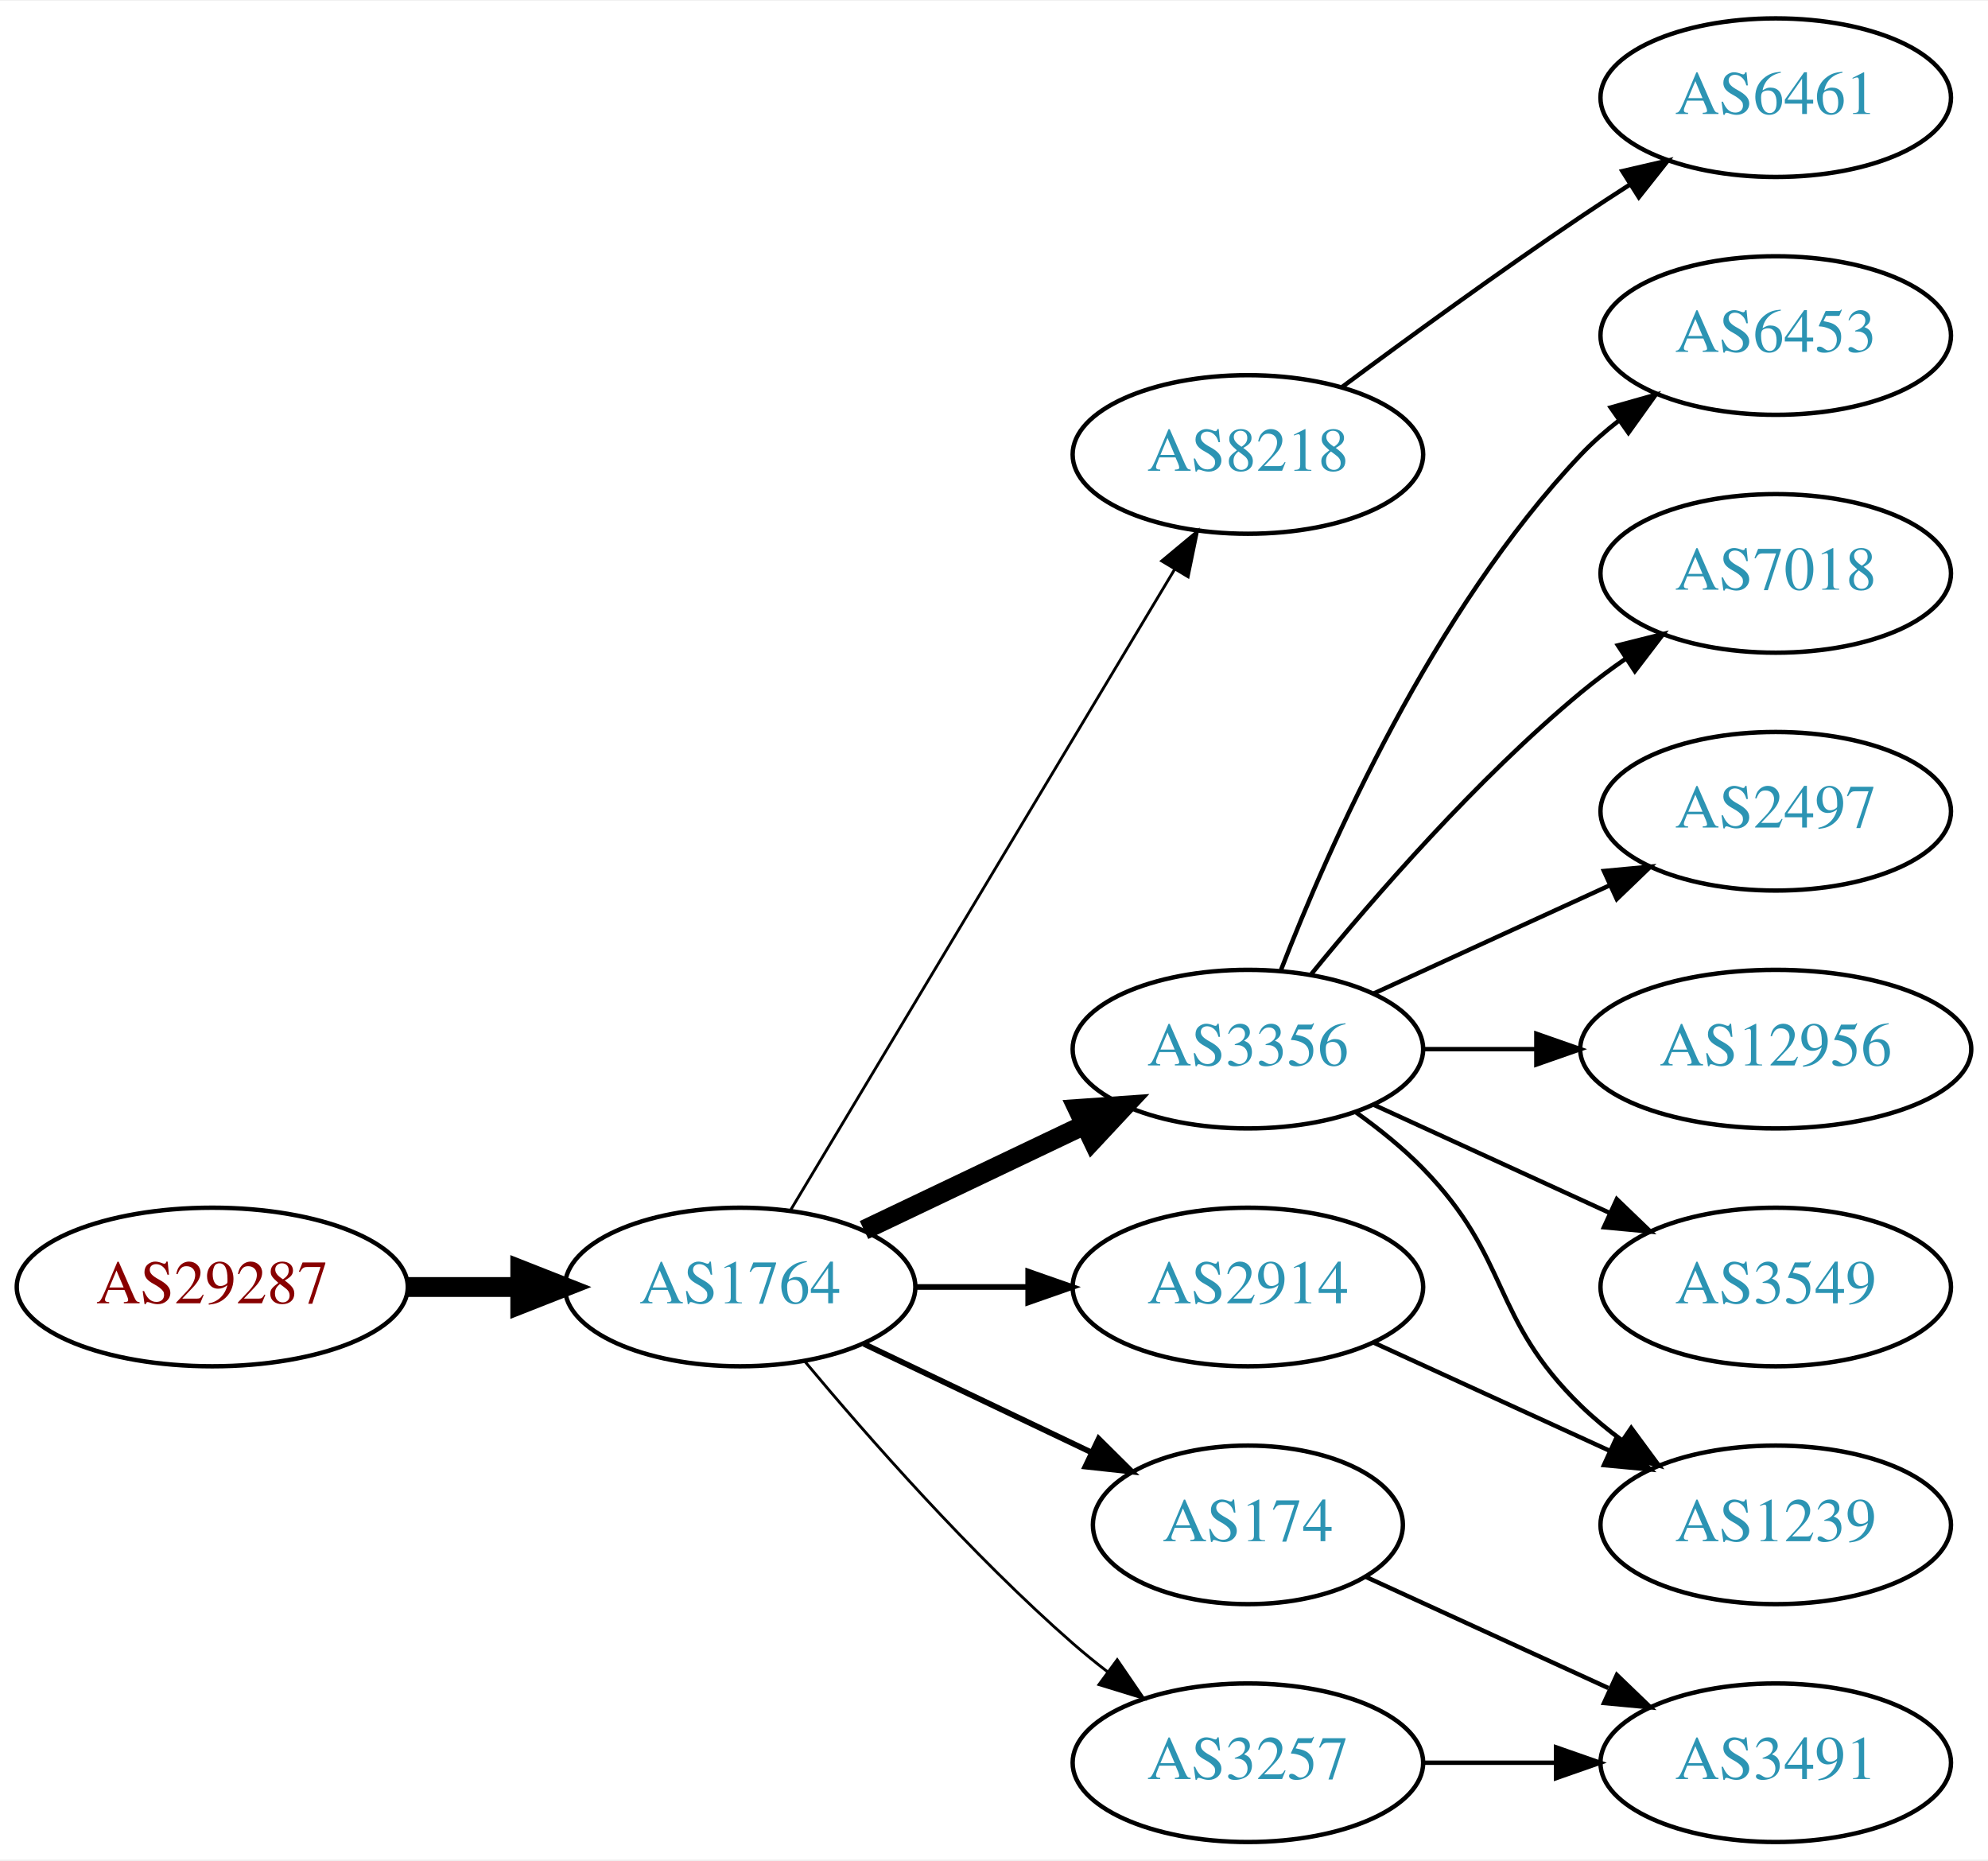
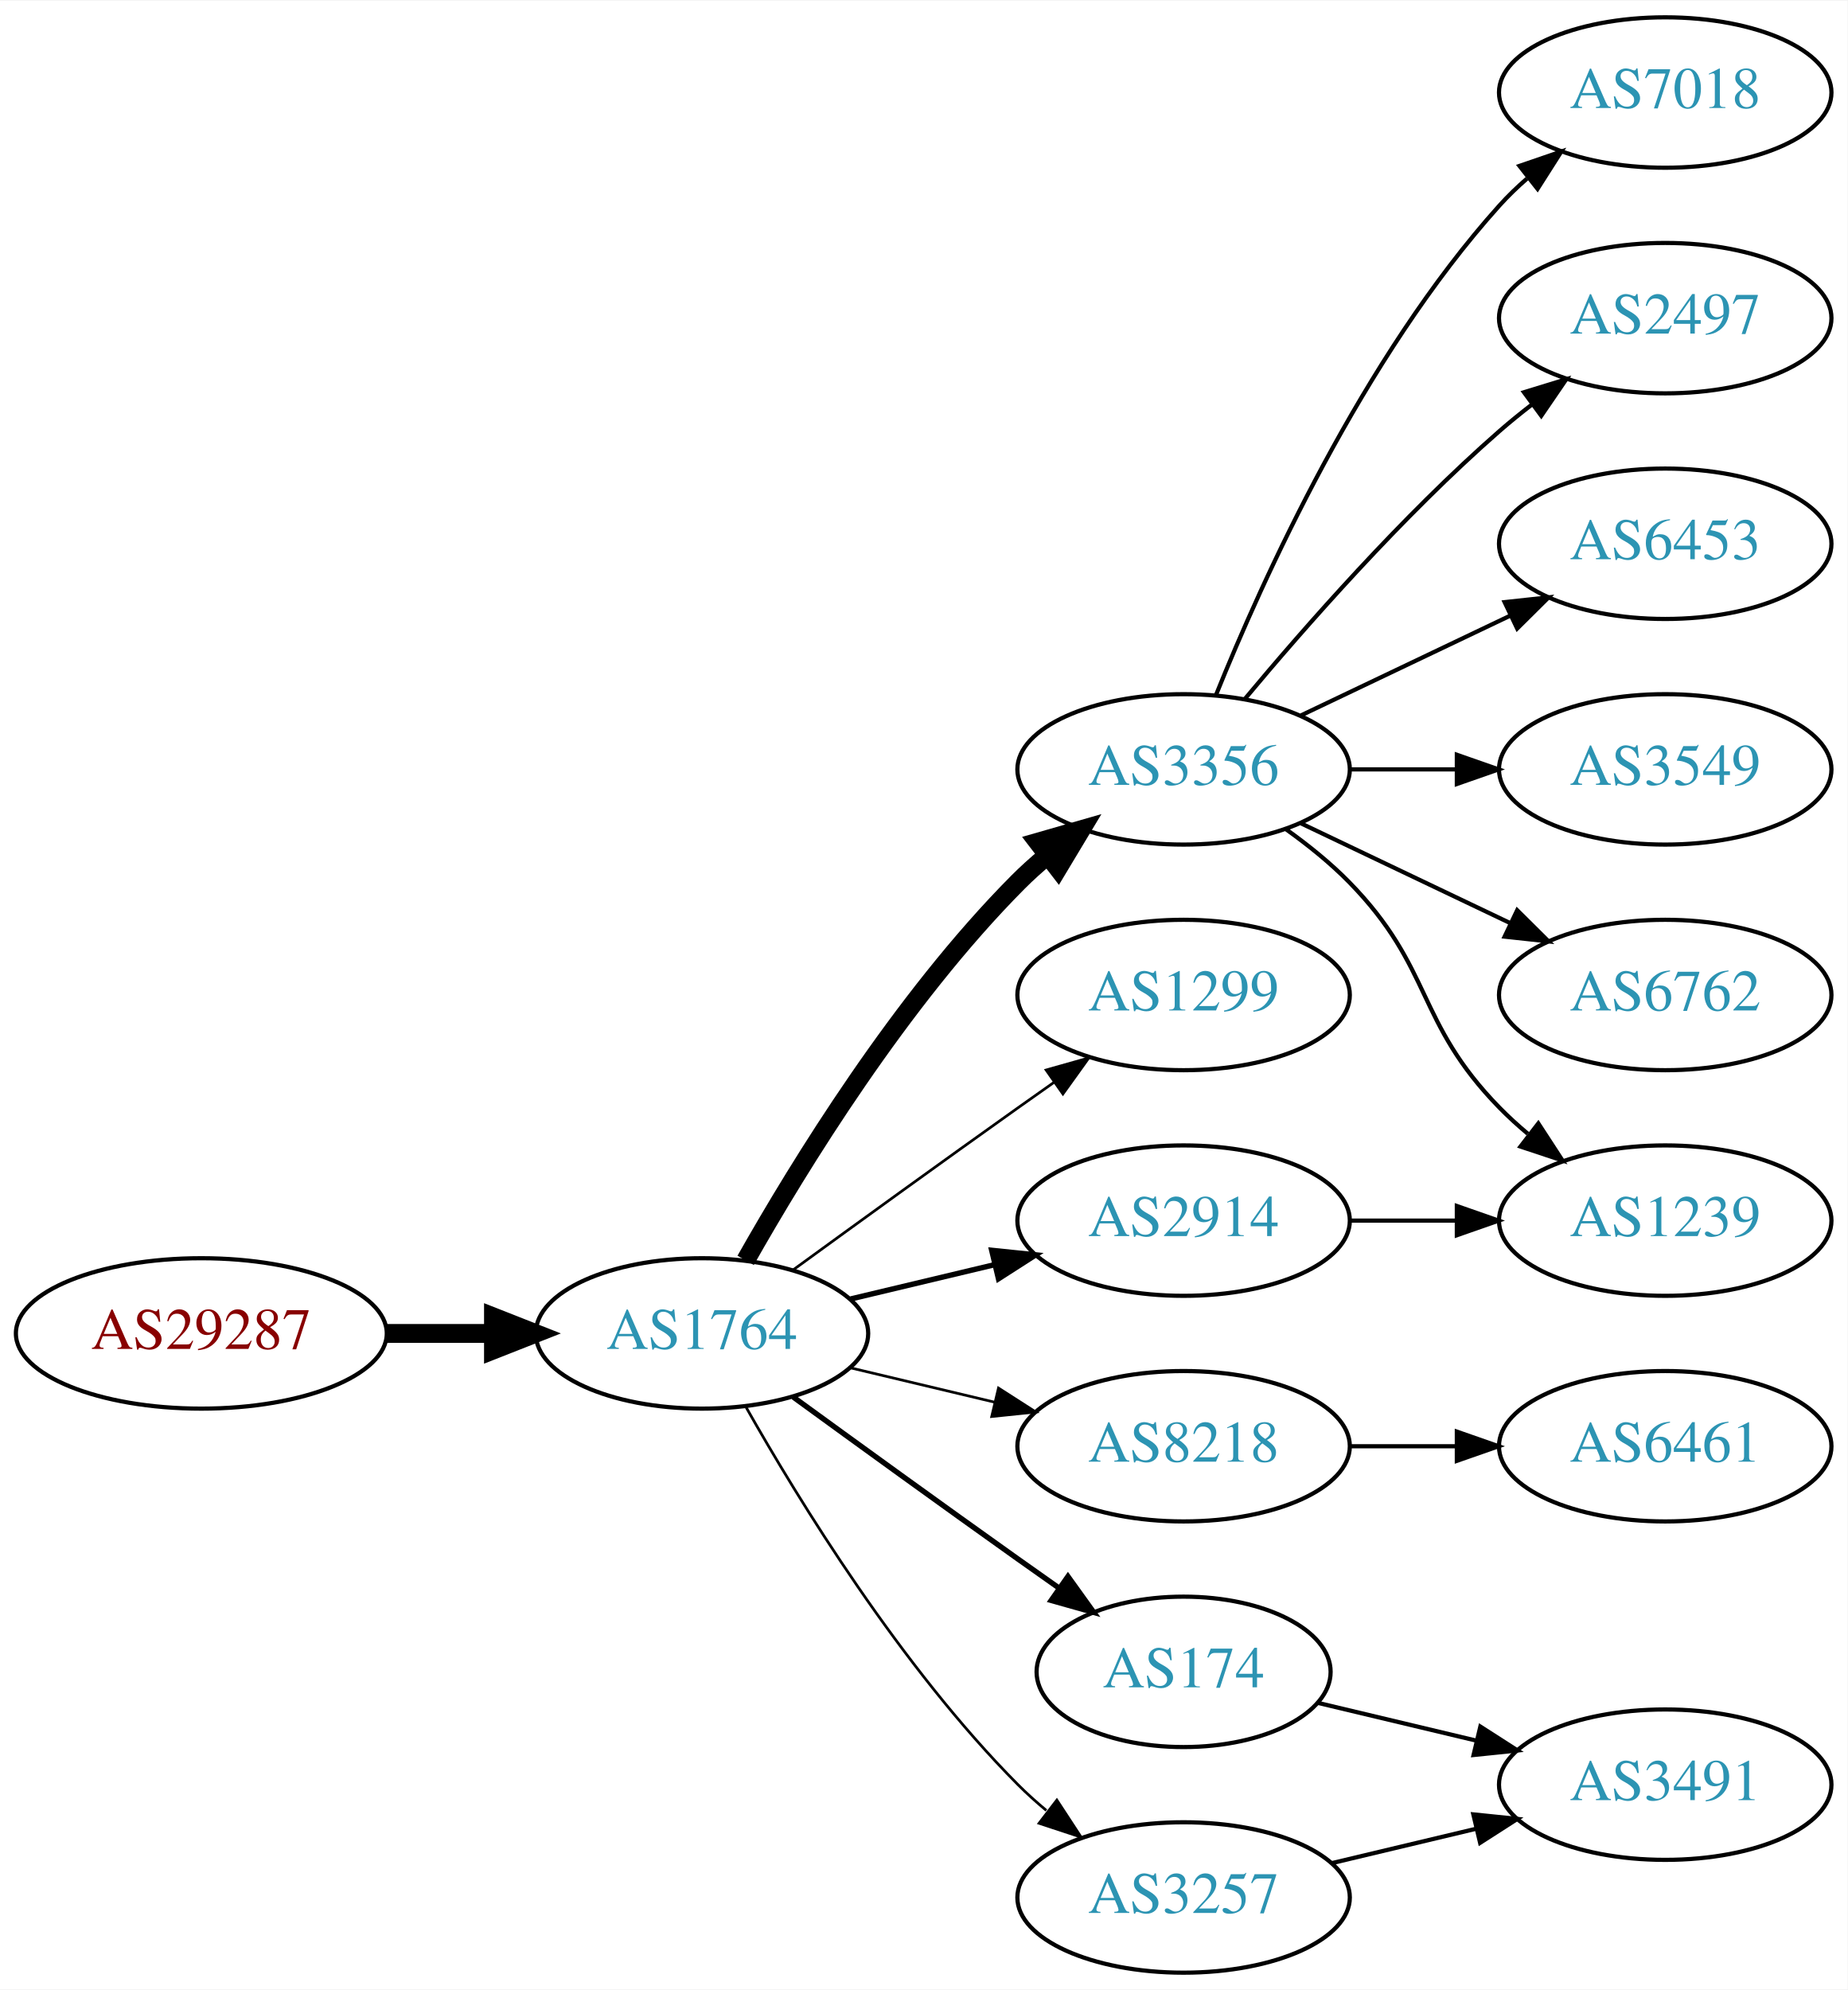
- <svg xmlns="http://www.w3.org/2000/svg" xmlns:xlink="http://www.w3.org/1999/xlink" width="451pt" height="422pt" viewBox="0.00 0.00 451.37 422.00">
-   <g id="graph0" class="graph" transform="scale(1 1) rotate(0) translate(4 418)">
-     <polygon fill="white" stroke="none" points="-4,4 -4,-418 447.37,-418 447.37,4 -4,4" />
+ <svg xmlns="http://www.w3.org/2000/svg" xmlns:xlink="http://www.w3.org/1999/xlink" width="442pt" height="476pt" viewBox="0.00 0.00 442.27 476.00">
+   <g id="graph0" class="graph" transform="scale(1 1) rotate(0) translate(4 472)">
+     <polygon fill="white" stroke="none" points="-4,4 -4,-472 438.271,-472 438.271,4 -4,4" />
    <g id="node1" class="node">
      <g id="a_node1">
        <a xlink:href="/asn/29287" xlink:title="AS29287 ~ Blizznet [AT]">
-           <ellipse fill="#ffffff" stroke="black" cx="44.196" cy="-126" rx="44.393" ry="18" />
-           <text text-anchor="middle" x="44.196" y="-122.3" font-family="Times,serif" font-size="14.00" fill="#880000">AS29287</text>
+           <ellipse fill="#ffffff" stroke="black" cx="44.196" cy="-153" rx="44.393" ry="18" />
+           <text text-anchor="middle" x="44.196" y="-149.3" font-family="Times,serif" font-size="14.00" fill="#880000">AS29287</text>
        </a>
      </g>
    </g>
    <g id="node2" class="node">
      <g id="a_node2">
        <a xlink:href="/asn/1764" xlink:title="AS1764 ~ NEXTLAYER-AS [AT]">
-           <ellipse fill="#ffffff" stroke="black" cx="164.039" cy="-126" rx="39.794" ry="18" />
-           <text text-anchor="middle" x="164.039" y="-122.3" font-family="Times,serif" font-size="14.00" fill="#2c94b3">AS1764</text>
+           <ellipse fill="#ffffff" stroke="black" cx="164.039" cy="-153" rx="39.794" ry="18" />
+           <text text-anchor="middle" x="164.039" y="-149.3" font-family="Times,serif" font-size="14.00" fill="#2c94b3">AS1764</text>
        </a>
      </g>
    </g>
    <g id="edge1" class="edge">
-       <path fill="none" stroke="black" stroke-width="4.5" d="M88.407,-126C96.72,-126 105.482,-126 113.965,-126" />
-       <polygon fill="black" stroke="black" stroke-width="4.5" points="114.123,-129.938 124.123,-126 114.123,-122.063 114.123,-129.938" />
+       <path fill="none" stroke="black" stroke-width="4.5" d="M88.407,-153C96.72,-153 105.482,-153 113.965,-153" />
+       <polygon fill="black" stroke="black" stroke-width="4.5" points="114.123,-156.938 124.123,-153 114.123,-149.063 114.123,-156.938" />
    </g>
    <g id="node3" class="node">
      <g id="a_node3">
-         <a xlink:href="/asn/8218" xlink:title="AS8218 ~ legacy Neotelecoms [FR]">
-           <ellipse fill="#ffffff" stroke="black" cx="279.332" cy="-315" rx="39.794" ry="18" />
-           <text text-anchor="middle" x="279.332" y="-311.3" font-family="Times,serif" font-size="14.00" fill="#2c94b3">AS8218</text>
+         <a xlink:href="/asn/3356" xlink:title="AS3356 ~ Level 3 Parent, LLC [US]">
+           <ellipse fill="#ffffff" stroke="black" cx="279.332" cy="-288" rx="39.794" ry="18" />
+           <text text-anchor="middle" x="279.332" y="-284.3" font-family="Times,serif" font-size="14.00" fill="#2c94b3">AS3356</text>
        </a>
      </g>
    </g>
    <g id="edge2" class="edge">
-       <path fill="none" stroke="black" stroke-width="0.643" d="M175.494,-143.442C195.475,-176.775 239.18,-249.686 262.666,-288.866" />
-       <polygon fill="black" stroke="black" stroke-width="0.643" points="259.758,-290.823 267.902,-297.6 265.762,-287.224 259.758,-290.823" />
+       <path fill="none" stroke="black" stroke-width="4.5" d="M174.498,-170.49C187.28,-193.096 211.712,-232.886 239.685,-261 241.796,-263.121 244.092,-265.188 246.477,-267.171" />
+       <polygon fill="black" stroke="black" stroke-width="4.5" points="244.463,-270.589 254.793,-273.556 249.259,-264.343 244.463,-270.589" />
    </g>
    <g id="node4" class="node">
      <g id="a_node4">
-         <a xlink:href="/asn/3356" xlink:title="AS3356 ~ Level 3 Parent, LLC [US]">
-           <ellipse fill="#ffffff" stroke="black" cx="279.332" cy="-180" rx="39.794" ry="18" />
-           <text text-anchor="middle" x="279.332" y="-176.3" font-family="Times,serif" font-size="14.00" fill="#2c94b3">AS3356</text>
+         <a xlink:href="/asn/1299" xlink:title="AS1299 ~ Telia Carrier [EU]">
+           <ellipse fill="#ffffff" stroke="black" cx="279.332" cy="-234" rx="39.794" ry="18" />
+           <text text-anchor="middle" x="279.332" y="-230.3" font-family="Times,serif" font-size="14.00" fill="#2c94b3">AS1299</text>
        </a>
      </g>
    </g>
    <g id="edge3" class="edge">
-       <path fill="none" stroke="black" stroke-width="4.5" d="M192.175,-138.934C207.169,-146.081 225.99,-155.052 242.213,-162.785" />
-       <polygon fill="black" stroke="black" stroke-width="4.5" points="240.695,-166.423 251.417,-167.171 244.084,-159.314 240.695,-166.423" />
+       <path fill="none" stroke="black" stroke-width="0.643" d="M185.887,-168.222C200.821,-179.091 221.435,-194.025 239.685,-207 242.506,-209.005 245.449,-211.085 248.397,-213.159" />
+       <polygon fill="black" stroke="black" stroke-width="0.643" points="246.424,-216.05 256.621,-218.926 250.443,-210.319 246.424,-216.05" />
    </g>
    <g id="node5" class="node">
      <g id="a_node5">
+         <a xlink:href="/asn/2914" xlink:title="AS2914 ~ NTT America, Inc. [US]">
+           <ellipse fill="#ffffff" stroke="black" cx="279.332" cy="-180" rx="39.794" ry="18" />
+           <text text-anchor="middle" x="279.332" y="-176.3" font-family="Times,serif" font-size="14.00" fill="#2c94b3">AS2914</text>
+         </a>
+       </g>
+     </g>
+     <g id="edge4" class="edge">
+       <path fill="none" stroke="black" stroke-width="1.286" d="M199.646,-161.248C210.517,-163.838 222.671,-166.735 234.114,-169.462" />
+       <polygon fill="black" stroke="black" stroke-width="1.286" points="233.397,-172.889 243.936,-171.803 235.02,-166.08 233.397,-172.889" />
+     </g>
+     <g id="node6" class="node">
+       <g id="a_node6">
+         <a xlink:href="/asn/8218" xlink:title="AS8218 ~ legacy Neotelecoms [FR]">
+           <ellipse fill="#ffffff" stroke="black" cx="279.332" cy="-126" rx="39.794" ry="18" />
+           <text text-anchor="middle" x="279.332" y="-122.3" font-family="Times,serif" font-size="14.00" fill="#2c94b3">AS8218</text>
+         </a>
+       </g>
+     </g>
+     <g id="edge5" class="edge">
+       <path fill="none" stroke="black" stroke-width="0.643" d="M199.646,-144.752C210.517,-142.162 222.671,-139.265 234.114,-136.538" />
+       <polygon fill="black" stroke="black" stroke-width="0.643" points="235.02,-139.92 243.936,-134.197 233.397,-133.111 235.02,-139.92" />
+     </g>
+     <g id="node7" class="node">
+       <g id="a_node7">
        <a xlink:href="/asn/174" xlink:title="AS174 ~ Cogent Communications [US]">
          <ellipse fill="#ffffff" stroke="black" cx="279.332" cy="-72" rx="35.194" ry="18" />
          <text text-anchor="middle" x="279.332" y="-68.3" font-family="Times,serif" font-size="14.00" fill="#2c94b3">AS174</text>
        </a>
      </g>
    </g>
-     <g id="edge4" class="edge">
-       <path fill="none" stroke="black" stroke-width="1.286" d="M192.175,-113.066C207.607,-105.71 227.092,-96.423 243.628,-88.541" />
-       <polygon fill="black" stroke="black" stroke-width="1.286" points="245.448,-91.551 252.969,-84.089 242.436,-85.232 245.448,-91.551" />
-     </g>
-     <g id="node6" class="node">
-       <g id="a_node6">
-         <a xlink:href="/asn/2914" xlink:title="AS2914 ~ NTT America, Inc. [US]">
-           <ellipse fill="#ffffff" stroke="black" cx="279.332" cy="-126" rx="39.794" ry="18" />
-           <text text-anchor="middle" x="279.332" y="-122.3" font-family="Times,serif" font-size="14.00" fill="#2c94b3">AS2914</text>
-         </a>
-       </g>
-     </g>
-     <g id="edge5" class="edge">
-       <path fill="none" stroke="black" stroke-width="1.286" d="M203.711,-126C211.914,-126 220.678,-126 229.21,-126" />
-       <polygon fill="black" stroke="black" stroke-width="1.286" points="229.449,-129.5 239.449,-126 229.449,-122.5 229.449,-129.5" />
-     </g>
-     <g id="node7" class="node">
-       <g id="a_node7">
+     <g id="edge6" class="edge">
+       <path fill="none" stroke="black" stroke-width="1.286" d="M185.887,-137.778C200.821,-126.909 221.435,-111.975 239.685,-99 242.895,-96.718 246.264,-94.339 249.619,-91.982" />
+       <polygon fill="black" stroke="black" stroke-width="1.286" points="251.647,-94.834 257.83,-86.23 247.631,-89.101 251.647,-94.834" />
+     </g>
+     <g id="node8" class="node">
+       <g id="a_node8">
        <a xlink:href="/asn/3257" xlink:title="AS3257 ~ GTT [DE]">
          <ellipse fill="#ffffff" stroke="black" cx="279.332" cy="-18" rx="39.794" ry="18" />
          <text text-anchor="middle" x="279.332" y="-14.3" font-family="Times,serif" font-size="14.00" fill="#2c94b3">AS3257</text>
        </a>
      </g>
    </g>
-     <g id="edge6" class="edge">
-       <path fill="none" stroke="black" stroke-width="0.643" d="M178.669,-109.183C192.951,-92.071 216.498,-65.255 239.685,-45 242.151,-42.846 244.789,-40.706 247.487,-38.628" />
-       <polygon fill="black" stroke="black" stroke-width="0.643" points="249.66,-41.375 255.641,-32.63 245.512,-35.736 249.66,-41.375" />
-     </g>
-     <g id="node8" class="node">
-       <g id="a_node8">
-         <a xlink:href="/asn/6461" xlink:title="AS6461 ~ Zayo Bandwidth [US]">
-           <ellipse fill="#ffffff" stroke="black" cx="399.174" cy="-396" rx="39.794" ry="18" />
-           <text text-anchor="middle" x="399.174" y="-392.3" font-family="Times,serif" font-size="14.00" fill="#2c94b3">AS6461</text>
-         </a>
-       </g>
-     </g>
    <g id="edge7" class="edge">
-       <path fill="none" stroke="black" d="M300.662,-330.277C315.524,-341.304 336.269,-356.407 354.978,-369 358.527,-371.389 362.277,-373.839 366.026,-376.242" />
-       <polygon fill="black" stroke="black" points="364.352,-379.325 374.674,-381.712 368.094,-373.409 364.352,-379.325" />
+       <path fill="none" stroke="black" stroke-width="0.643" d="M174.498,-135.51C187.28,-112.904 211.712,-73.114 239.685,-45 241.796,-42.879 244.092,-40.812 246.477,-38.829" />
+       <polygon fill="black" stroke="black" stroke-width="0.643" points="248.993,-41.31 254.793,-32.444 244.73,-35.758 248.993,-41.31" />
    </g>
    <g id="node9" class="node">
      <g id="a_node9">
-         <a xlink:href="/asn/6453" xlink:title="AS6453 ~ TATA COMMUNICATIONS (AMERICA) INC [US]">
-           <ellipse fill="#ffffff" stroke="black" cx="399.174" cy="-342" rx="39.794" ry="18" />
-           <text text-anchor="middle" x="399.174" y="-338.3" font-family="Times,serif" font-size="14.00" fill="#2c94b3">AS6453</text>
+         <a xlink:href="/asn/7018" xlink:title="AS7018 ~ AT&amp;T Services, Inc. [US]">
+           <ellipse fill="#ffffff" stroke="black" cx="394.625" cy="-450" rx="39.794" ry="18" />
+           <text text-anchor="middle" x="394.625" y="-446.3" font-family="Times,serif" font-size="14.00" fill="#2c94b3">AS7018</text>
        </a>
      </g>
    </g>
    <g id="edge8" class="edge">
-       <path fill="none" stroke="black" d="M286.855,-197.994C297.605,-225.728 321.262,-279.429 354.978,-315 357.564,-317.728 360.481,-320.294 363.55,-322.677" />
-       <polygon fill="black" stroke="black" points="361.704,-325.658 371.898,-328.543 365.728,-319.93 361.704,-325.658" />
+       <path fill="none" stroke="black" d="M287.079,-305.787C298.13,-333.243 322.184,-386.578 354.978,-423 356.98,-425.224 359.199,-427.363 361.532,-429.397" />
+       <polygon fill="black" stroke="black" points="359.73,-432.433 369.751,-435.873 364.062,-426.935 359.73,-432.433" />
    </g>
    <g id="node10" class="node">
      <g id="a_node10">
-         <a xlink:href="/asn/7018" xlink:title="AS7018 ~ AT&amp;T Services, Inc. [US]">
-           <ellipse fill="#ffffff" stroke="black" cx="399.174" cy="-288" rx="39.794" ry="18" />
-           <text text-anchor="middle" x="399.174" y="-284.3" font-family="Times,serif" font-size="14.00" fill="#2c94b3">AS7018</text>
+         <a xlink:href="/asn/2497" xlink:title="AS2497 ~ Internet Initiative Japan Inc. [JP]">
+           <ellipse fill="#ffffff" stroke="black" cx="394.625" cy="-396" rx="39.794" ry="18" />
+           <text text-anchor="middle" x="394.625" y="-392.3" font-family="Times,serif" font-size="14.00" fill="#2c94b3">AS2497</text>
        </a>
      </g>
    </g>
    <g id="edge9" class="edge">
-       <path fill="none" stroke="black" d="M293.751,-197.065C307.865,-214.375 331.28,-241.345 354.978,-261 358.194,-263.668 361.695,-266.27 365.265,-268.741" />
-       <polygon fill="black" stroke="black" points="363.343,-271.666 373.622,-274.236 367.189,-265.817 363.343,-271.666" />
+       <path fill="none" stroke="black" d="M293.962,-304.817C308.244,-321.929 331.791,-348.745 354.978,-369 357.444,-371.154 360.082,-373.294 362.78,-375.372" />
+       <polygon fill="black" stroke="black" points="360.805,-378.264 370.934,-381.37 364.953,-372.625 360.805,-378.264" />
    </g>
    <g id="node11" class="node">
      <g id="a_node11">
-         <a xlink:href="/asn/2497" xlink:title="AS2497 ~ Internet Initiative Japan Inc. [JP]">
-           <ellipse fill="#ffffff" stroke="black" cx="399.174" cy="-234" rx="39.794" ry="18" />
-           <text text-anchor="middle" x="399.174" y="-230.3" font-family="Times,serif" font-size="14.00" fill="#2c94b3">AS2497</text>
+         <a xlink:href="/asn/6453" xlink:title="AS6453 ~ TATA COMMUNICATIONS (AMERICA) INC [US]">
+           <ellipse fill="#ffffff" stroke="black" cx="394.625" cy="-342" rx="39.794" ry="18" />
+           <text text-anchor="middle" x="394.625" y="-338.3" font-family="Times,serif" font-size="14.00" fill="#2c94b3">AS6453</text>
        </a>
      </g>
    </g>
    <g id="edge10" class="edge">
-       <path fill="none" stroke="black" d="M307.96,-192.661C323.917,-199.973 344.188,-209.261 361.471,-217.181" />
-       <polygon fill="black" stroke="black" points="360.169,-220.435 370.718,-221.419 363.085,-214.071 360.169,-220.435" />
+       <path fill="none" stroke="black" d="M307.468,-300.934C322.462,-308.081 341.283,-317.052 357.506,-324.785" />
+       <polygon fill="black" stroke="black" points="356.177,-328.028 366.71,-329.171 359.188,-321.709 356.177,-328.028" />
    </g>
    <g id="node12" class="node">
      <g id="a_node12">
-         <a xlink:href="/asn/12956" xlink:title="AS12956 ~ TELXIUS [ES]">
-           <ellipse fill="#ffffff" stroke="black" cx="399.174" cy="-180" rx="44.393" ry="18" />
-           <text text-anchor="middle" x="399.174" y="-176.3" font-family="Times,serif" font-size="14.00" fill="#2c94b3">AS12956</text>
+         <a xlink:href="/asn/3549" xlink:title="AS3549 ~ Level 3 Parent, LLC [US]">
+           <ellipse fill="#ffffff" stroke="black" cx="394.625" cy="-288" rx="39.794" ry="18" />
+           <text text-anchor="middle" x="394.625" y="-284.3" font-family="Times,serif" font-size="14.00" fill="#2c94b3">AS3549</text>
        </a>
      </g>
    </g>
    <g id="edge11" class="edge">
-       <path fill="none" stroke="black" d="M319.244,-180C327.347,-180 336.022,-180 344.548,-180" />
-       <polygon fill="black" stroke="black" points="344.826,-183.5 354.826,-180 344.826,-176.5 344.826,-183.5" />
+       <path fill="none" stroke="black" d="M319.004,-288C327.207,-288 335.971,-288 344.503,-288" />
+       <polygon fill="black" stroke="black" points="344.742,-291.5 354.742,-288 344.742,-284.5 344.742,-291.5" />
    </g>
    <g id="node13" class="node">
      <g id="a_node13">
        <a xlink:href="/asn/1239" xlink:title="AS1239 ~ Sprint [US]">
-           <ellipse fill="#ffffff" stroke="black" cx="399.174" cy="-72" rx="39.794" ry="18" />
-           <text text-anchor="middle" x="399.174" y="-68.3" font-family="Times,serif" font-size="14.00" fill="#2c94b3">AS1239</text>
+           <ellipse fill="#ffffff" stroke="black" cx="394.625" cy="-180" rx="39.794" ry="18" />
+           <text text-anchor="middle" x="394.625" y="-176.3" font-family="Times,serif" font-size="14.00" fill="#2c94b3">AS1239</text>
        </a>
      </g>
    </g>
    <g id="edge12" class="edge">
-       <path fill="none" stroke="black" d="M303.926,-165.611C309.182,-161.852 314.513,-157.563 318.978,-153 339.151,-132.383 334.285,-119.094 354.978,-99 357.823,-96.237 360.997,-93.614 364.297,-91.166" />
-       <polygon fill="black" stroke="black" points="366.363,-93.993 372.645,-85.462 362.414,-88.214 366.363,-93.993" />
+       <path fill="none" stroke="black" d="M303.926,-273.611C309.182,-269.852 314.513,-265.563 318.978,-261 339.151,-240.383 334.806,-227.617 354.978,-207 357.071,-204.861 359.354,-202.782 361.731,-200.79" />
+       <polygon fill="black" stroke="black" points="364.249,-203.268 370.031,-194.389 359.974,-197.725 364.249,-203.268" />
    </g>
    <g id="node14" class="node">
      <g id="a_node14">
-         <a xlink:href="/asn/3549" xlink:title="AS3549 ~ Level 3 Parent, LLC [US]">
-           <ellipse fill="#ffffff" stroke="black" cx="399.174" cy="-126" rx="39.794" ry="18" />
-           <text text-anchor="middle" x="399.174" y="-122.3" font-family="Times,serif" font-size="14.00" fill="#2c94b3">AS3549</text>
+         <a xlink:href="/asn/6762" xlink:title="AS6762 ~ TELECOM ITALIA SPARKLE S.p.A. [IT]">
+           <ellipse fill="#ffffff" stroke="black" cx="394.625" cy="-234" rx="39.794" ry="18" />
+           <text text-anchor="middle" x="394.625" y="-230.3" font-family="Times,serif" font-size="14.00" fill="#2c94b3">AS6762</text>
        </a>
      </g>
    </g>
    <g id="edge13" class="edge">
-       <path fill="none" stroke="black" d="M307.96,-167.339C323.917,-160.027 344.188,-150.739 361.471,-142.819" />
-       <polygon fill="black" stroke="black" points="363.085,-145.929 370.718,-138.581 360.169,-139.565 363.085,-145.929" />
+       <path fill="none" stroke="black" d="M307.468,-275.066C322.462,-267.919 341.283,-258.948 357.506,-251.215" />
+       <polygon fill="black" stroke="black" points="359.188,-254.291 366.71,-246.829 356.177,-247.972 359.188,-254.291" />
+     </g>
+     <g id="edge15" class="edge">
+       <path fill="none" stroke="black" d="M319.004,-180C327.207,-180 335.971,-180 344.503,-180" />
+       <polygon fill="black" stroke="black" points="344.742,-183.5 354.742,-180 344.742,-176.5 344.742,-183.5" />
    </g>
    <g id="node15" class="node">
      <g id="a_node15">
+         <a xlink:href="/asn/6461" xlink:title="AS6461 ~ Zayo Bandwidth [US]">
+           <ellipse fill="#ffffff" stroke="black" cx="394.625" cy="-126" rx="39.794" ry="18" />
+           <text text-anchor="middle" x="394.625" y="-122.3" font-family="Times,serif" font-size="14.00" fill="#2c94b3">AS6461</text>
+         </a>
+       </g>
+     </g>
+     <g id="edge14" class="edge">
+       <path fill="none" stroke="black" d="M319.004,-126C327.207,-126 335.971,-126 344.503,-126" />
+       <polygon fill="black" stroke="black" points="344.742,-129.5 354.742,-126 344.742,-122.5 344.742,-129.5" />
+     </g>
+     <g id="node16" class="node">
+       <g id="a_node16">
        <a xlink:href="/asn/3491" xlink:title="AS3491 ~ PCCW Global, Inc. [US]">
-           <ellipse fill="#ffffff" stroke="black" cx="399.174" cy="-18" rx="39.794" ry="18" />
-           <text text-anchor="middle" x="399.174" y="-14.3" font-family="Times,serif" font-size="14.00" fill="#2c94b3">AS3491</text>
+           <ellipse fill="#ffffff" stroke="black" cx="394.625" cy="-45" rx="39.794" ry="18" />
+           <text text-anchor="middle" x="394.625" y="-41.3" font-family="Times,serif" font-size="14.00" fill="#2c94b3">AS3491</text>
        </a>
      </g>
    </g>
    <g id="edge16" class="edge">
-       <path fill="none" stroke="black" d="M306.193,-60.15C322.313,-52.762 343.316,-43.138 361.181,-34.952" />
-       <polygon fill="black" stroke="black" points="363.099,-37.923 370.732,-30.575 360.183,-31.559 363.099,-37.923" />
-     </g>
-     <g id="edge14" class="edge">
-       <path fill="none" stroke="black" d="M307.96,-113.339C323.917,-106.027 344.188,-96.739 361.471,-88.819" />
-       <polygon fill="black" stroke="black" points="363.085,-91.929 370.718,-84.581 360.169,-85.565 363.085,-91.929" />
-     </g>
-     <g id="edge15" class="edge">
-       <path fill="none" stroke="black" d="M319.244,-18C328.798,-18 339.147,-18 349.11,-18" />
-       <polygon fill="black" stroke="black" points="349.302,-21.5 359.302,-18 349.302,-14.5 349.302,-21.5" />
+       <path fill="none" stroke="black" d="M311.589,-64.551C323.269,-61.767 336.765,-58.551 349.394,-55.541" />
+       <polygon fill="black" stroke="black" points="350.37,-58.907 359.286,-53.184 348.747,-52.097 350.37,-58.907" />
+     </g>
+     <g id="edge17" class="edge">
+       <path fill="none" stroke="black" d="M314.939,-26.248C325.81,-28.838 337.964,-31.735 349.407,-34.462" />
+       <polygon fill="black" stroke="black" points="348.69,-37.889 359.229,-36.803 350.313,-31.08 348.69,-37.889" />
    </g>
  </g>
</svg>
